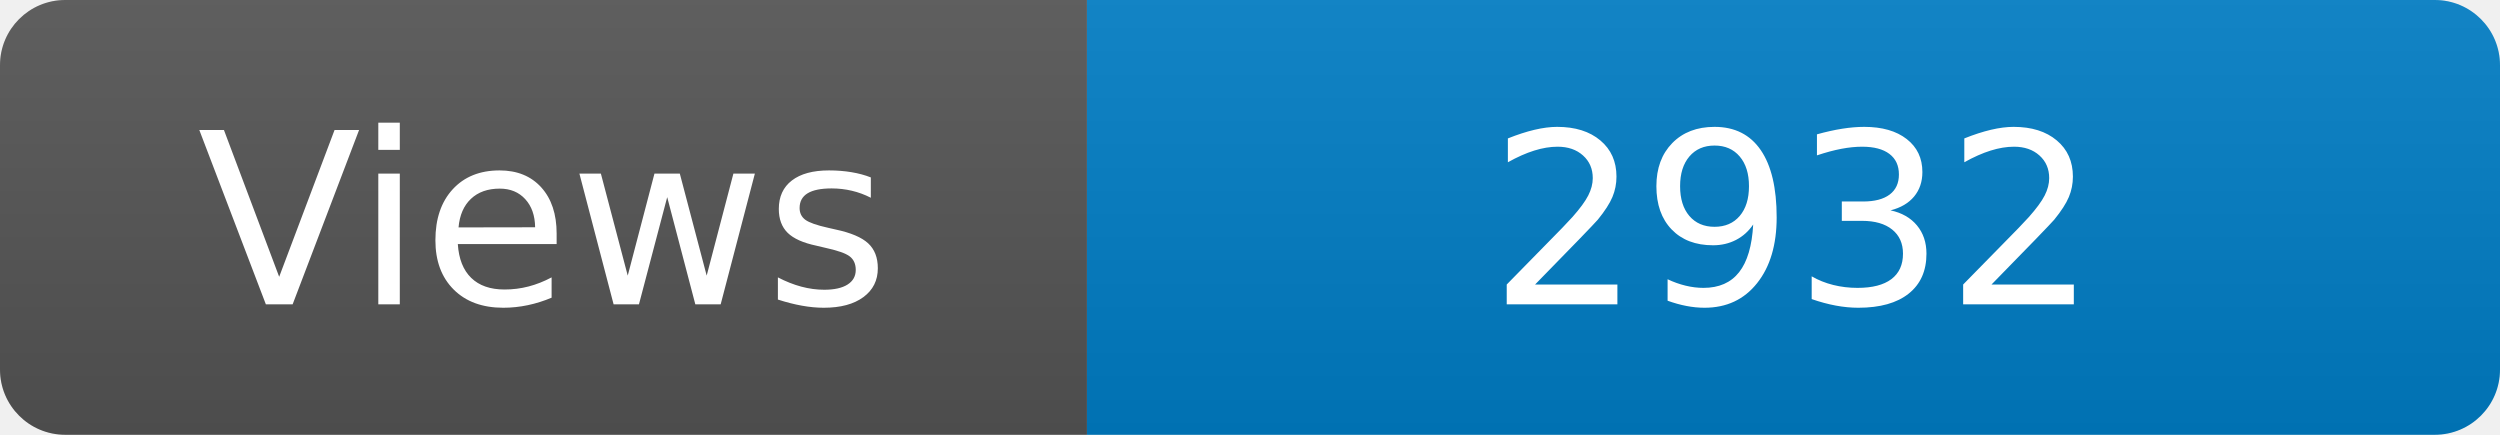
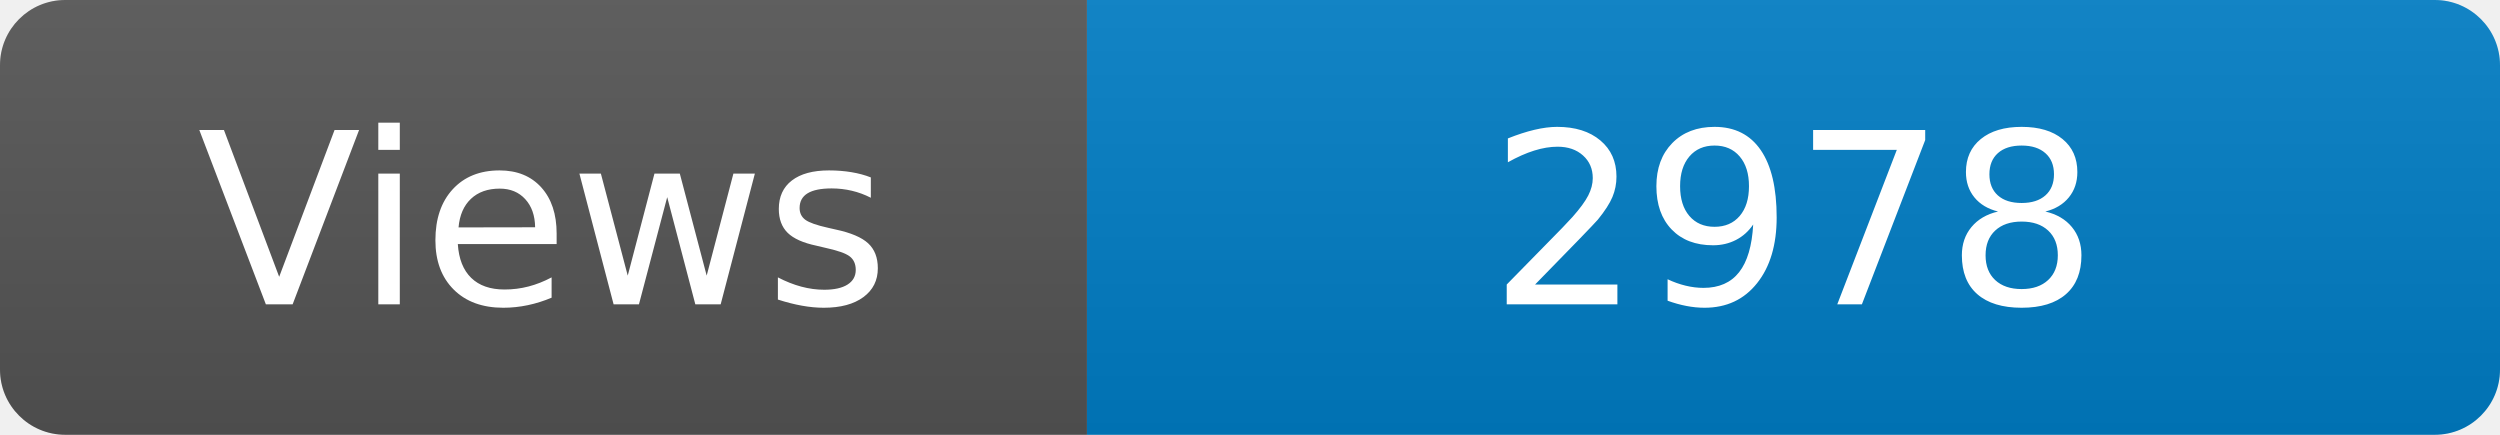
<svg xmlns="http://www.w3.org/2000/svg" width="115" height="20" role="img" aria-label="Maintained?: yes">
  <linearGradient id="s" x2="0" y2="100%">
    <stop offset="0" stop-color="#bbb" stop-opacity=".1" />
    <stop offset="1" stop-opacity=".1" />
  </linearGradient>
  <clipPath id="r">
    <rect width="115" height="20" rx="3" fill="#fff" />
  </clipPath>
  <g clip-path="url(#r)">
    <rect width="50" height="20" fill="#555" />
    <rect x="50" width="160" height="20" fill="#007ec6" />
    <rect width="115" height="20" fill="url(#s)" />
  </g>
  <g fill="#fff" text-anchor="middle" font-family="Verdana,Geneva,DejaVu Sans,sans-serif" font-size="110">
    <text x="250" y="140" transform="scale(.1)" fill="#fff">Views</text>
-     <text x="825" y="140" transform="scale(.1)" fill="#fff">2932</text>
+     <text x="825" y="140" transform="scale(.1)" fill="#fff">2978</text>
  </g>
</svg>
